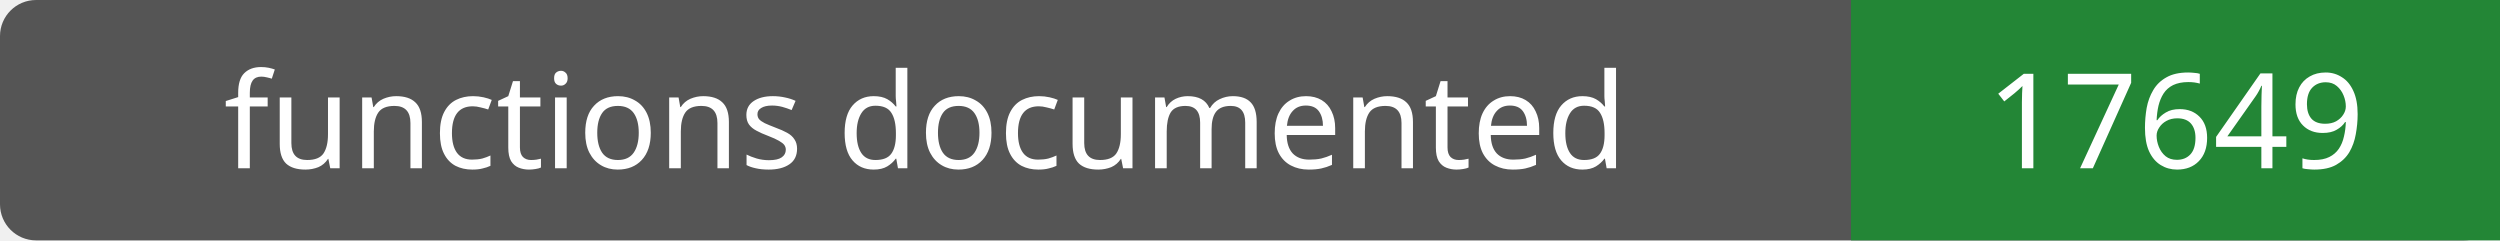
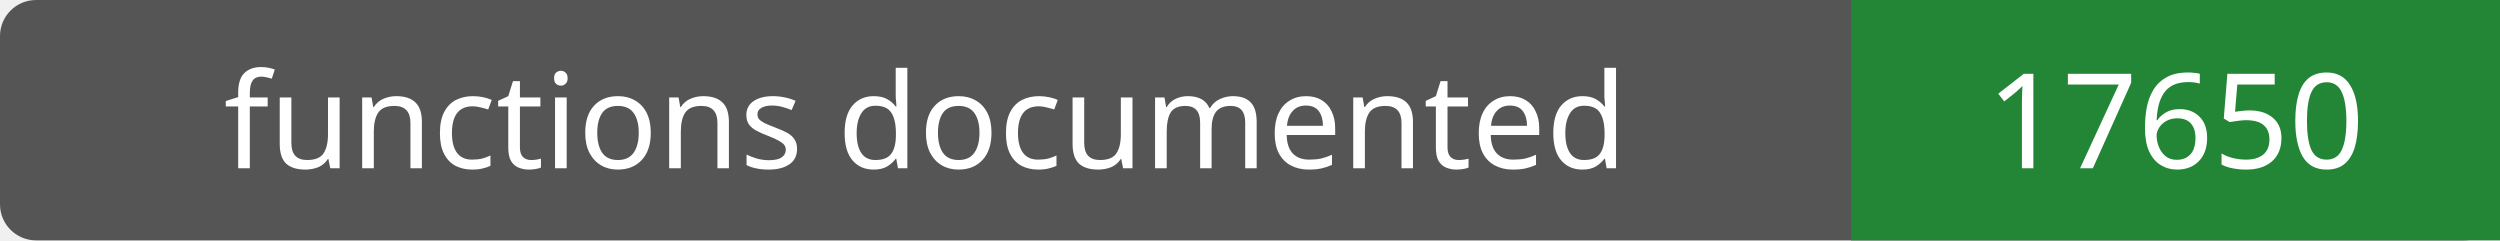
- <svg xmlns="http://www.w3.org/2000/svg" width="208" height="20" role="img" aria-label="functions documented: 17649">
+ <svg xmlns="http://www.w3.org/2000/svg" width="208" height="20" role="img" aria-label="functions documented: 17650">
  <rect width="208" height="20" rx="3" fill="#555" />
  <path fill="#238636" d="M154 0h54v20H154z" />
  <g fill="#fff" text-anchor="middle" font-family="Verdana,sans-serif" font-size="11">
    <text x="77.0" y="14">functions documented</text>
-     <text x="181.0" y="14">17649</text>
+     <text x="181.0" y="14">17650</text>
  </g>
</svg>
